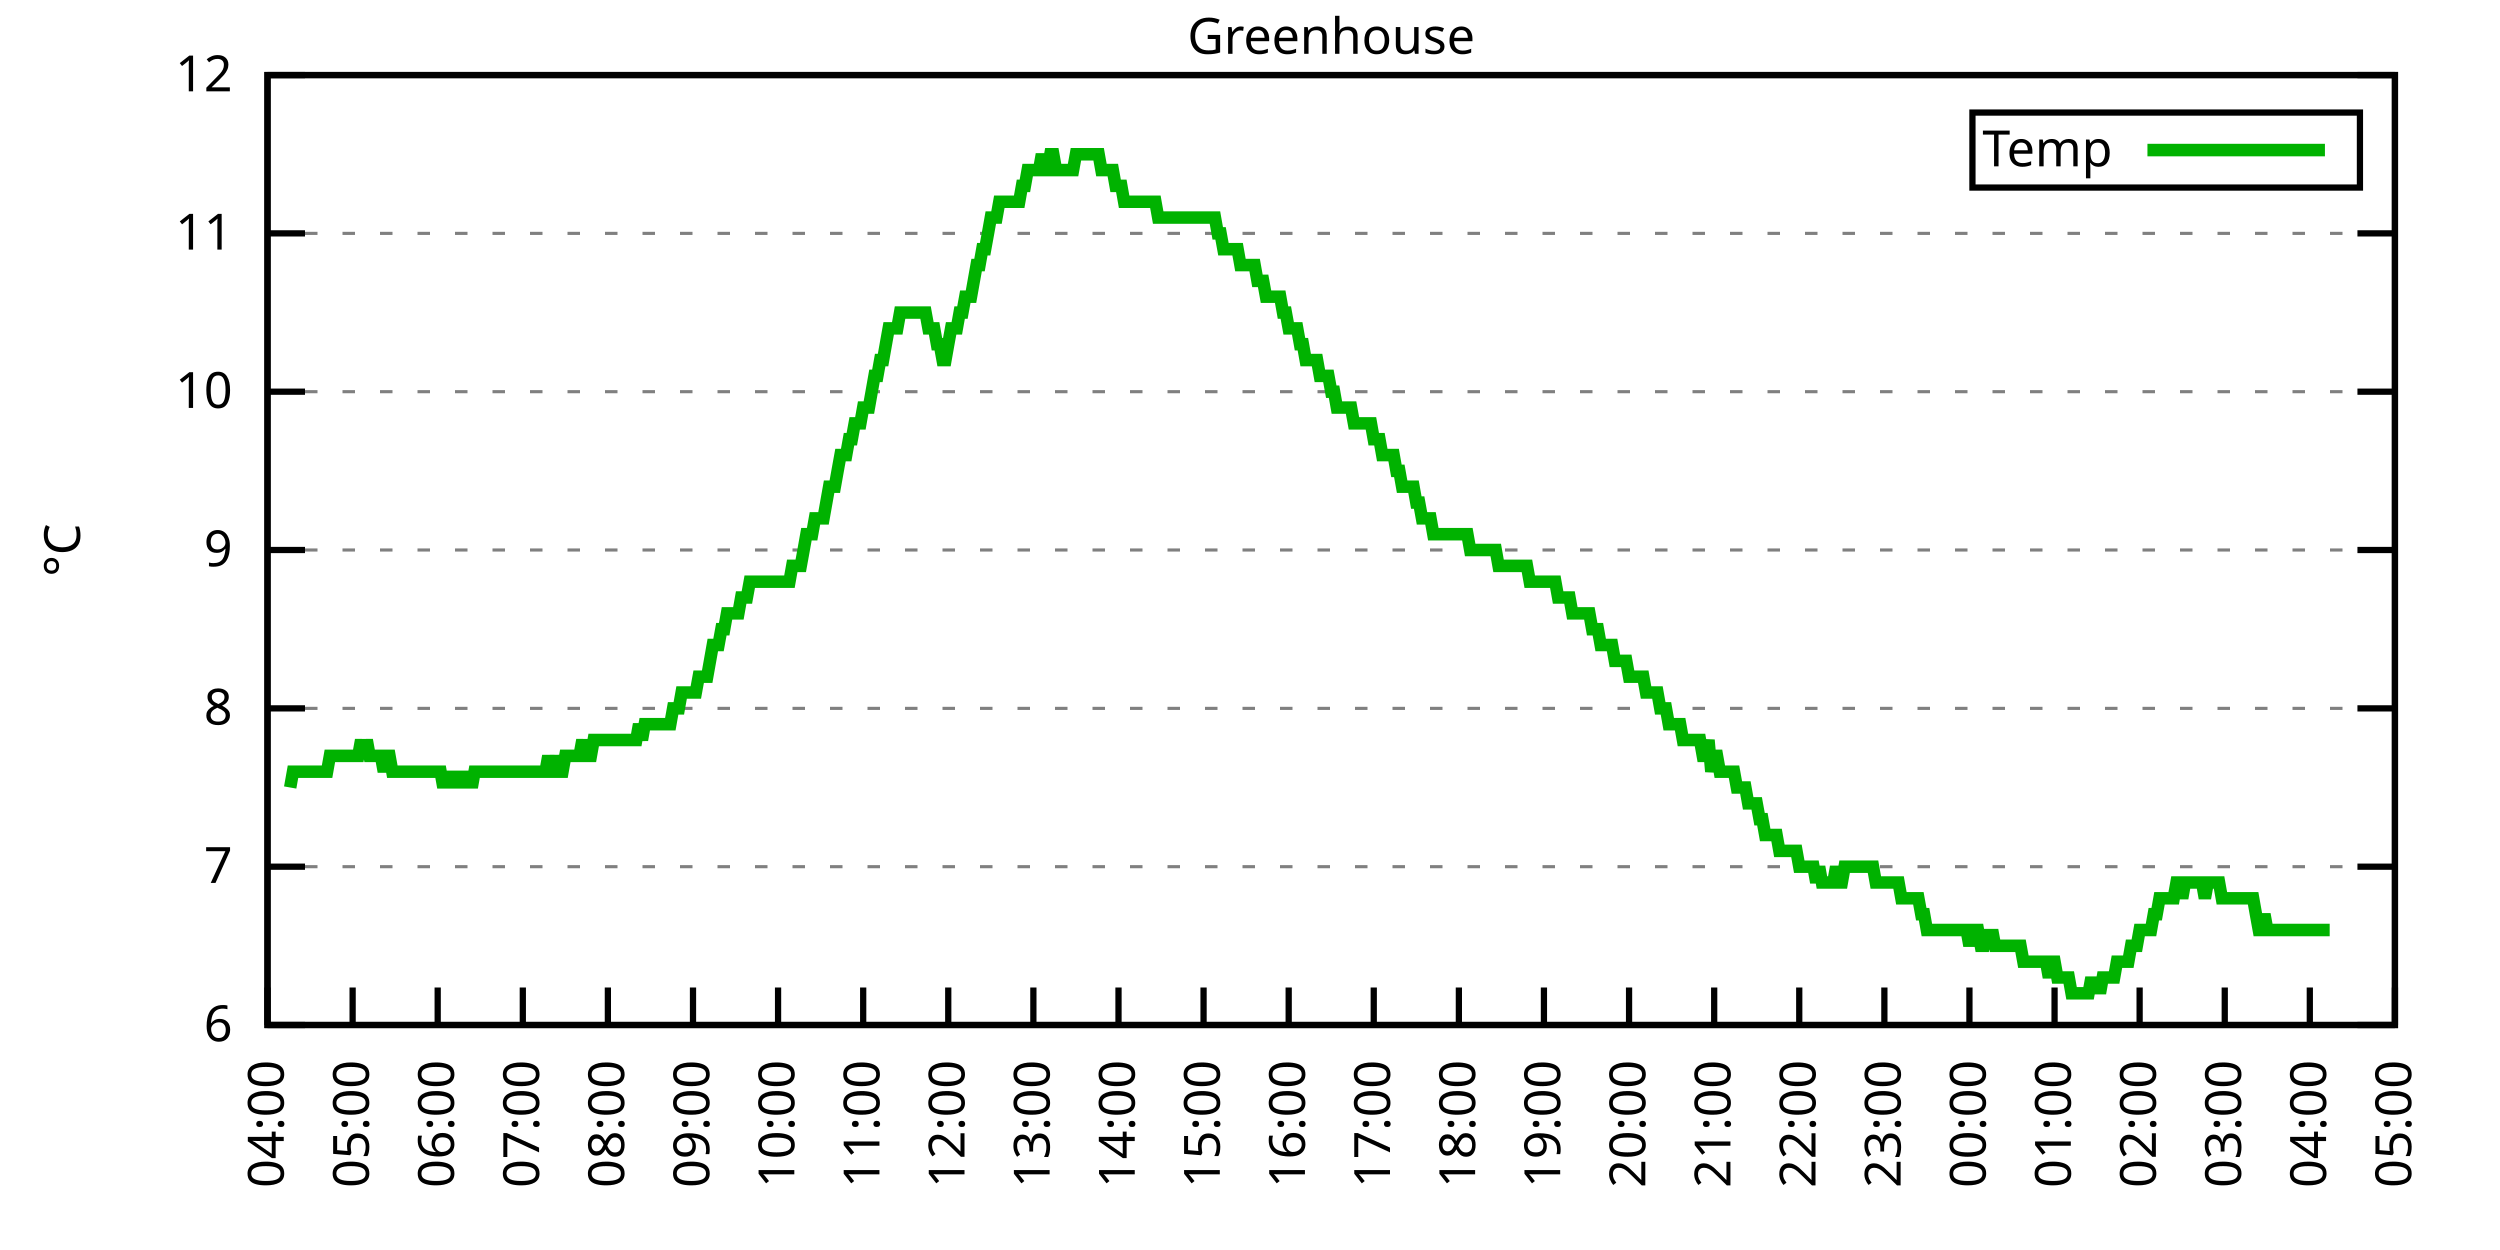
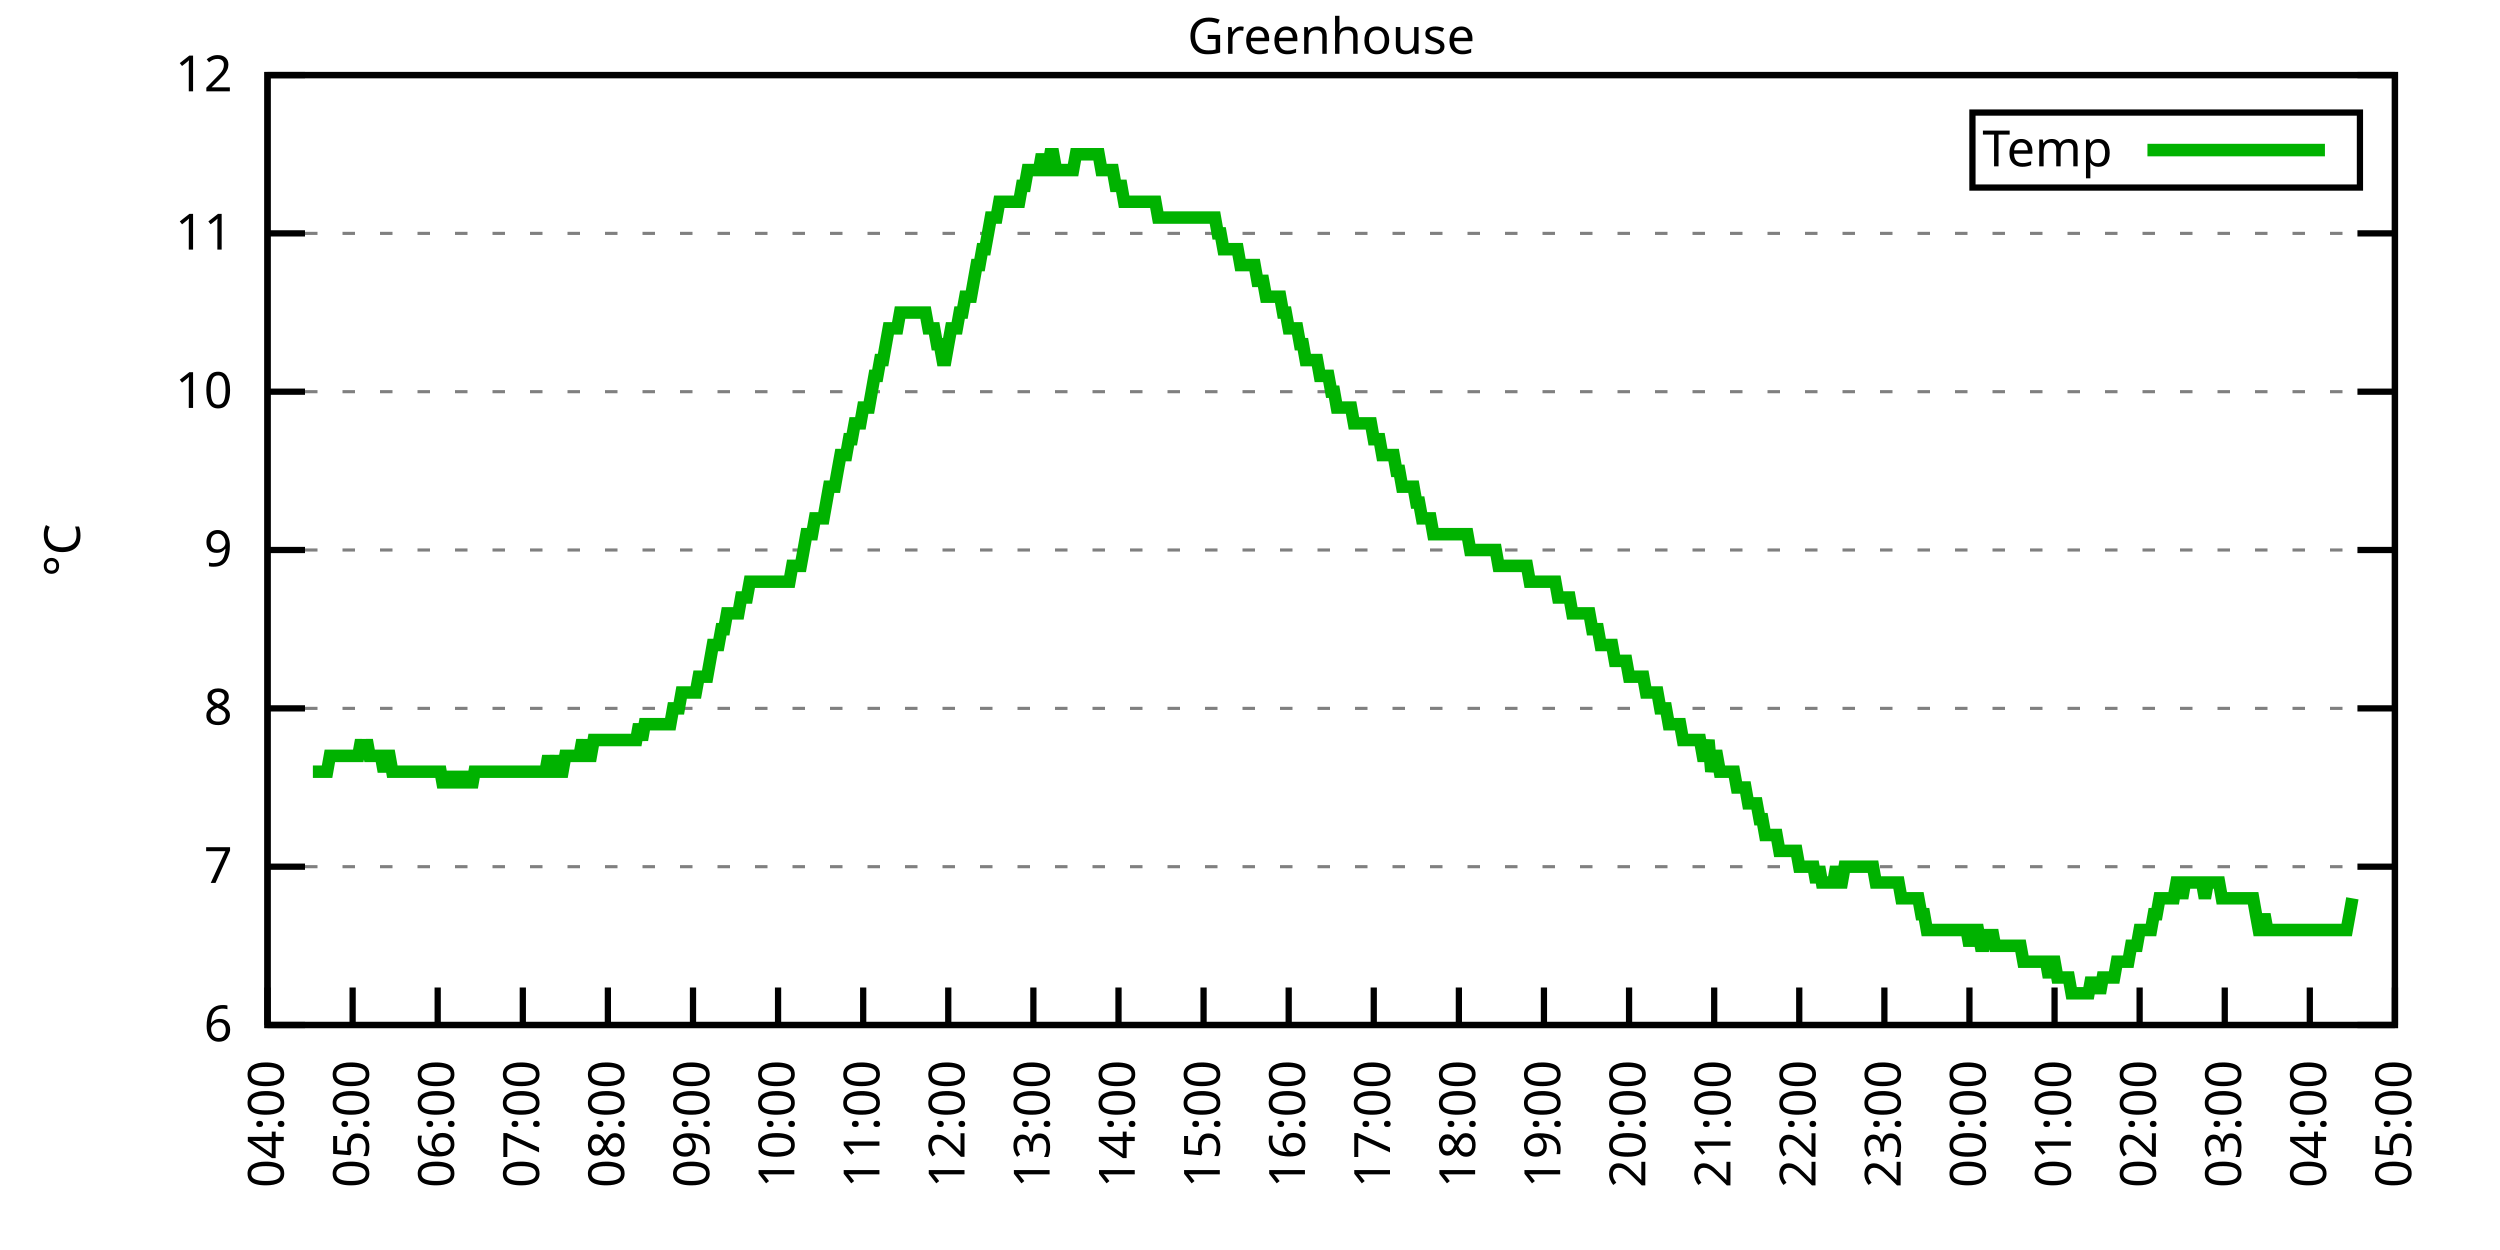
<svg xmlns="http://www.w3.org/2000/svg" xmlns:xlink="http://www.w3.org/1999/xlink" width="400" height="200" viewBox="0 0 400 200">
  <g id="gnuplot_canvas">
    <rect x="0" y="0" width="400" height="200" fill="none" />
    <defs>
      <circle id="gpDot" r="0.5" stroke-width="0.5" stroke="currentColor" />
      <path id="gpPt0" stroke-width="0.333" stroke="currentColor" d="M-1,0 h2 M0,-1 v2" />
      <path id="gpPt1" stroke-width="0.333" stroke="currentColor" d="M-1,-1 L1,1 M1,-1 L-1,1" />
      <path id="gpPt2" stroke-width="0.333" stroke="currentColor" d="M-1,0 L1,0 M0,-1 L0,1 M-1,-1 L1,1 M-1,1 L1,-1" />
      <rect id="gpPt3" stroke-width="0.333" stroke="currentColor" x="-1" y="-1" width="2" height="2" />
      <rect id="gpPt4" stroke-width="0.333" stroke="currentColor" fill="currentColor" x="-1" y="-1" width="2" height="2" />
      <circle id="gpPt5" stroke-width="0.333" stroke="currentColor" cx="0" cy="0" r="1" />
      <use xlink:href="#gpPt5" id="gpPt6" fill="currentColor" stroke="none" />
      <path id="gpPt7" stroke-width="0.333" stroke="currentColor" d="M0,-1.33 L-1.33,0.67 L1.33,0.67 z" />
      <use xlink:href="#gpPt7" id="gpPt8" fill="currentColor" stroke="none" />
      <use xlink:href="#gpPt7" id="gpPt9" stroke="currentColor" transform="rotate(180)" />
      <use xlink:href="#gpPt9" id="gpPt10" fill="currentColor" stroke="none" />
      <use xlink:href="#gpPt3" id="gpPt11" stroke="currentColor" transform="rotate(45)" />
      <use xlink:href="#gpPt11" id="gpPt12" fill="currentColor" stroke="none" />
      <path id="gpPt13" stroke-width="0.333" stroke="currentColor" d="M0,1.330 L1.265,0.411 L0.782,-1.067 L-0.782,-1.076 L-1.265,0.411 z" />
      <use xlink:href="#gpPt13" id="gpPt14" fill="currentColor" stroke="none" />
      <filter id="textbox" filterUnits="objectBoundingBox" x="0" y="0" height="1" width="1">
        <feFlood flood-color="white" flood-opacity="1" result="bgnd" />
        <feComposite in="SourceGraphic" in2="bgnd" operator="atop" />
      </filter>
      <filter id="greybox" filterUnits="objectBoundingBox" x="0" y="0" height="1" width="1">
        <feFlood flood-color="lightgrey" flood-opacity="1" result="grey" />
        <feComposite in="SourceGraphic" in2="grey" operator="atop" />
      </filter>
    </defs>
    <g fill="none" color="white" stroke="currentColor" stroke-width="1.00" stroke-linecap="butt" stroke-linejoin="miter">
</g>
    <g fill="none" color="black" stroke="currentColor" stroke-width="1.00" stroke-linecap="butt" stroke-linejoin="miter">
      <g stroke="none" shape-rendering="crispEdges">
        <polygon fill="rgb(255, 255, 255)" points="42.80,164.00 383.18,164.00 383.18,12.02 42.80,12.02 " />
      </g>
    </g>
    <g fill="none" color="black" stroke="currentColor" stroke-width="1.00" stroke-linecap="butt" stroke-linejoin="miter">
</g>
    <g fill="none" color="black" stroke="black" stroke-width="0.50" stroke-linecap="butt" stroke-linejoin="miter">
</g>
    <g fill="none" color="gray" stroke="currentColor" stroke-width="0.50" stroke-linecap="butt" stroke-linejoin="miter">
      <path stroke="gray" stroke-dasharray="2,4" class="gridline" d="M42.80,164.00 L383.19,164.00  " />
    </g>
    <g fill="none" color="gray" stroke="gray" stroke-width="1.00" stroke-linecap="butt" stroke-linejoin="miter">
</g>
    <g fill="none" color="black" stroke="currentColor" stroke-width="1.00" stroke-linecap="butt" stroke-linejoin="miter">
      <path stroke="black" d="M42.80,164.00 L48.80,164.00 M383.19,164.00 L377.19,164.00  " />
      <g transform="translate(37.20,166.60)" stroke="none" fill="black" font-family="Sans" font-size="8.00" text-anchor="end">
        <text>
          <tspan font-family="Sans"> 6</tspan>
        </text>
      </g>
    </g>
    <g fill="none" color="black" stroke="currentColor" stroke-width="1.00" stroke-linecap="butt" stroke-linejoin="miter">
</g>
    <g fill="none" color="black" stroke="black" stroke-width="0.50" stroke-linecap="butt" stroke-linejoin="miter">
</g>
    <g fill="none" color="gray" stroke="currentColor" stroke-width="0.50" stroke-linecap="butt" stroke-linejoin="miter">
      <path stroke="gray" stroke-dasharray="2,4" class="gridline" d="M42.80,138.67 L383.19,138.67  " />
    </g>
    <g fill="none" color="gray" stroke="gray" stroke-width="1.00" stroke-linecap="butt" stroke-linejoin="miter">
</g>
    <g fill="none" color="black" stroke="currentColor" stroke-width="1.00" stroke-linecap="butt" stroke-linejoin="miter">
      <path stroke="black" d="M42.80,138.67 L48.80,138.67 M383.19,138.67 L377.19,138.67  " />
      <g transform="translate(37.20,141.27)" stroke="none" fill="black" font-family="Sans" font-size="8.00" text-anchor="end">
        <text>
          <tspan font-family="Sans"> 7</tspan>
        </text>
      </g>
    </g>
    <g fill="none" color="black" stroke="currentColor" stroke-width="1.00" stroke-linecap="butt" stroke-linejoin="miter">
</g>
    <g fill="none" color="black" stroke="black" stroke-width="0.50" stroke-linecap="butt" stroke-linejoin="miter">
</g>
    <g fill="none" color="gray" stroke="currentColor" stroke-width="0.50" stroke-linecap="butt" stroke-linejoin="miter">
      <path stroke="gray" stroke-dasharray="2,4" class="gridline" d="M42.80,113.34 L383.19,113.34  " />
    </g>
    <g fill="none" color="gray" stroke="gray" stroke-width="1.00" stroke-linecap="butt" stroke-linejoin="miter">
</g>
    <g fill="none" color="black" stroke="currentColor" stroke-width="1.00" stroke-linecap="butt" stroke-linejoin="miter">
      <path stroke="black" d="M42.80,113.34 L48.80,113.34 M383.19,113.34 L377.19,113.34  " />
      <g transform="translate(37.20,115.94)" stroke="none" fill="black" font-family="Sans" font-size="8.00" text-anchor="end">
        <text>
          <tspan font-family="Sans"> 8</tspan>
        </text>
      </g>
    </g>
    <g fill="none" color="black" stroke="currentColor" stroke-width="1.00" stroke-linecap="butt" stroke-linejoin="miter">
</g>
    <g fill="none" color="black" stroke="black" stroke-width="0.50" stroke-linecap="butt" stroke-linejoin="miter">
</g>
    <g fill="none" color="gray" stroke="currentColor" stroke-width="0.50" stroke-linecap="butt" stroke-linejoin="miter">
      <path stroke="gray" stroke-dasharray="2,4" class="gridline" d="M42.80,88.00 L383.19,88.00  " />
    </g>
    <g fill="none" color="gray" stroke="gray" stroke-width="1.00" stroke-linecap="butt" stroke-linejoin="miter">
</g>
    <g fill="none" color="black" stroke="currentColor" stroke-width="1.00" stroke-linecap="butt" stroke-linejoin="miter">
      <path stroke="black" d="M42.80,88.00 L48.80,88.00 M383.19,88.00 L377.19,88.00  " />
      <g transform="translate(37.20,90.60)" stroke="none" fill="black" font-family="Sans" font-size="8.00" text-anchor="end">
        <text>
          <tspan font-family="Sans"> 9</tspan>
        </text>
      </g>
    </g>
    <g fill="none" color="black" stroke="currentColor" stroke-width="1.00" stroke-linecap="butt" stroke-linejoin="miter">
</g>
    <g fill="none" color="black" stroke="black" stroke-width="0.50" stroke-linecap="butt" stroke-linejoin="miter">
</g>
    <g fill="none" color="gray" stroke="currentColor" stroke-width="0.50" stroke-linecap="butt" stroke-linejoin="miter">
      <path stroke="gray" stroke-dasharray="2,4" class="gridline" d="M42.80,62.67 L383.19,62.67  " />
    </g>
    <g fill="none" color="gray" stroke="gray" stroke-width="1.00" stroke-linecap="butt" stroke-linejoin="miter">
</g>
    <g fill="none" color="black" stroke="currentColor" stroke-width="1.00" stroke-linecap="butt" stroke-linejoin="miter">
      <path stroke="black" d="M42.80,62.67 L48.80,62.67 M383.19,62.67 L377.19,62.67  " />
      <g transform="translate(37.20,65.27)" stroke="none" fill="black" font-family="Sans" font-size="8.00" text-anchor="end">
        <text>
          <tspan font-family="Sans"> 10</tspan>
        </text>
      </g>
    </g>
    <g fill="none" color="black" stroke="currentColor" stroke-width="1.00" stroke-linecap="butt" stroke-linejoin="miter">
</g>
    <g fill="none" color="black" stroke="black" stroke-width="0.50" stroke-linecap="butt" stroke-linejoin="miter">
</g>
    <g fill="none" color="gray" stroke="currentColor" stroke-width="0.50" stroke-linecap="butt" stroke-linejoin="miter">
      <path stroke="gray" stroke-dasharray="2,4" class="gridline" d="M42.80,37.34 L383.19,37.34  " />
    </g>
    <g fill="none" color="gray" stroke="gray" stroke-width="1.00" stroke-linecap="butt" stroke-linejoin="miter">
</g>
    <g fill="none" color="black" stroke="currentColor" stroke-width="1.00" stroke-linecap="butt" stroke-linejoin="miter">
      <path stroke="black" d="M42.80,37.34 L48.80,37.34 M383.19,37.34 L377.19,37.34  " />
      <g transform="translate(37.20,39.94)" stroke="none" fill="black" font-family="Sans" font-size="8.00" text-anchor="end">
        <text>
          <tspan font-family="Sans"> 11</tspan>
        </text>
      </g>
    </g>
    <g fill="none" color="black" stroke="currentColor" stroke-width="1.00" stroke-linecap="butt" stroke-linejoin="miter">
</g>
    <g fill="none" color="black" stroke="black" stroke-width="0.50" stroke-linecap="butt" stroke-linejoin="miter">
</g>
    <g fill="none" color="gray" stroke="currentColor" stroke-width="0.50" stroke-linecap="butt" stroke-linejoin="miter">
      <path stroke="gray" stroke-dasharray="2,4" class="gridline" d="M42.80,12.01 L383.19,12.01  " />
    </g>
    <g fill="none" color="gray" stroke="gray" stroke-width="1.00" stroke-linecap="butt" stroke-linejoin="miter">
</g>
    <g fill="none" color="black" stroke="currentColor" stroke-width="1.00" stroke-linecap="butt" stroke-linejoin="miter">
      <path stroke="black" d="M42.80,12.01 L48.80,12.01 M383.19,12.01 L377.19,12.01  " />
      <g transform="translate(37.20,14.61)" stroke="none" fill="black" font-family="Sans" font-size="8.00" text-anchor="end">
        <text>
          <tspan font-family="Sans"> 12</tspan>
        </text>
      </g>
    </g>
    <g fill="none" color="black" stroke="currentColor" stroke-width="1.00" stroke-linecap="butt" stroke-linejoin="miter">
      <path stroke="black" d="M42.80,164.00 L42.80,158.00  " />
      <g transform="translate(45.40,169.60) rotate(270.00)" stroke="none" fill="black" font-family="Sans" font-size="8.00" text-anchor="end">
        <text>
          <tspan font-family="Sans">04:00</tspan>
        </text>
      </g>
    </g>
    <g fill="none" color="black" stroke="currentColor" stroke-width="1.00" stroke-linecap="butt" stroke-linejoin="miter">
      <path stroke="black" d="M56.42,164.00 L56.42,158.00  " />
      <g transform="translate(59.02,169.60) rotate(270.00)" stroke="none" fill="black" font-family="Sans" font-size="8.00" text-anchor="end">
        <text>
          <tspan font-family="Sans">05:00</tspan>
        </text>
      </g>
    </g>
    <g fill="none" color="black" stroke="currentColor" stroke-width="1.00" stroke-linecap="butt" stroke-linejoin="miter">
      <path stroke="black" d="M70.03,164.00 L70.03,158.00  " />
      <g transform="translate(72.63,169.60) rotate(270.00)" stroke="none" fill="black" font-family="Sans" font-size="8.00" text-anchor="end">
        <text>
          <tspan font-family="Sans">06:00</tspan>
        </text>
      </g>
    </g>
    <g fill="none" color="black" stroke="currentColor" stroke-width="1.00" stroke-linecap="butt" stroke-linejoin="miter">
      <path stroke="black" d="M83.65,164.00 L83.65,158.00  " />
      <g transform="translate(86.25,169.60) rotate(270.00)" stroke="none" fill="black" font-family="Sans" font-size="8.00" text-anchor="end">
        <text>
          <tspan font-family="Sans">07:00</tspan>
        </text>
      </g>
    </g>
    <g fill="none" color="black" stroke="currentColor" stroke-width="1.00" stroke-linecap="butt" stroke-linejoin="miter">
      <path stroke="black" d="M97.26,164.00 L97.26,158.00  " />
      <g transform="translate(99.86,169.60) rotate(270.00)" stroke="none" fill="black" font-family="Sans" font-size="8.00" text-anchor="end">
        <text>
          <tspan font-family="Sans">08:00</tspan>
        </text>
      </g>
    </g>
    <g fill="none" color="black" stroke="currentColor" stroke-width="1.00" stroke-linecap="butt" stroke-linejoin="miter">
      <path stroke="black" d="M110.88,164.00 L110.88,158.00  " />
      <g transform="translate(113.48,169.60) rotate(270.00)" stroke="none" fill="black" font-family="Sans" font-size="8.00" text-anchor="end">
        <text>
          <tspan font-family="Sans">09:00</tspan>
        </text>
      </g>
    </g>
    <g fill="none" color="black" stroke="currentColor" stroke-width="1.00" stroke-linecap="butt" stroke-linejoin="miter">
      <path stroke="black" d="M124.49,164.00 L124.49,158.00  " />
      <g transform="translate(127.09,169.60) rotate(270.00)" stroke="none" fill="black" font-family="Sans" font-size="8.00" text-anchor="end">
        <text>
          <tspan font-family="Sans">10:00</tspan>
        </text>
      </g>
    </g>
    <g fill="none" color="black" stroke="currentColor" stroke-width="1.00" stroke-linecap="butt" stroke-linejoin="miter">
      <path stroke="black" d="M138.11,164.00 L138.11,158.00  " />
      <g transform="translate(140.71,169.60) rotate(270.00)" stroke="none" fill="black" font-family="Sans" font-size="8.00" text-anchor="end">
        <text>
          <tspan font-family="Sans">11:00</tspan>
        </text>
      </g>
    </g>
    <g fill="none" color="black" stroke="currentColor" stroke-width="1.00" stroke-linecap="butt" stroke-linejoin="miter">
      <path stroke="black" d="M151.72,164.00 L151.72,158.00  " />
      <g transform="translate(154.32,169.60) rotate(270.00)" stroke="none" fill="black" font-family="Sans" font-size="8.00" text-anchor="end">
        <text>
          <tspan font-family="Sans">12:00</tspan>
        </text>
      </g>
    </g>
    <g fill="none" color="black" stroke="currentColor" stroke-width="1.00" stroke-linecap="butt" stroke-linejoin="miter">
      <path stroke="black" d="M165.34,164.00 L165.34,158.00  " />
      <g transform="translate(167.94,169.60) rotate(270.00)" stroke="none" fill="black" font-family="Sans" font-size="8.00" text-anchor="end">
        <text>
          <tspan font-family="Sans">13:00</tspan>
        </text>
      </g>
    </g>
    <g fill="none" color="black" stroke="currentColor" stroke-width="1.00" stroke-linecap="butt" stroke-linejoin="miter">
      <path stroke="black" d="M178.96,164.00 L178.96,158.00  " />
      <g transform="translate(181.56,169.60) rotate(270.00)" stroke="none" fill="black" font-family="Sans" font-size="8.00" text-anchor="end">
        <text>
          <tspan font-family="Sans">14:00</tspan>
        </text>
      </g>
    </g>
    <g fill="none" color="black" stroke="currentColor" stroke-width="1.00" stroke-linecap="butt" stroke-linejoin="miter">
      <path stroke="black" d="M192.57,164.00 L192.57,158.00  " />
      <g transform="translate(195.17,169.60) rotate(270.00)" stroke="none" fill="black" font-family="Sans" font-size="8.00" text-anchor="end">
        <text>
          <tspan font-family="Sans">15:00</tspan>
        </text>
      </g>
    </g>
    <g fill="none" color="black" stroke="currentColor" stroke-width="1.00" stroke-linecap="butt" stroke-linejoin="miter">
      <path stroke="black" d="M206.19,164.00 L206.19,158.00  " />
      <g transform="translate(208.79,169.60) rotate(270.00)" stroke="none" fill="black" font-family="Sans" font-size="8.00" text-anchor="end">
        <text>
          <tspan font-family="Sans">16:00</tspan>
        </text>
      </g>
    </g>
    <g fill="none" color="black" stroke="currentColor" stroke-width="1.00" stroke-linecap="butt" stroke-linejoin="miter">
      <path stroke="black" d="M219.80,164.00 L219.80,158.00  " />
      <g transform="translate(222.40,169.60) rotate(270.00)" stroke="none" fill="black" font-family="Sans" font-size="8.00" text-anchor="end">
        <text>
          <tspan font-family="Sans">17:00</tspan>
        </text>
      </g>
    </g>
    <g fill="none" color="black" stroke="currentColor" stroke-width="1.00" stroke-linecap="butt" stroke-linejoin="miter">
      <path stroke="black" d="M233.42,164.00 L233.42,158.00  " />
      <g transform="translate(236.02,169.60) rotate(270.00)" stroke="none" fill="black" font-family="Sans" font-size="8.00" text-anchor="end">
        <text>
          <tspan font-family="Sans">18:00</tspan>
        </text>
      </g>
    </g>
    <g fill="none" color="black" stroke="currentColor" stroke-width="1.00" stroke-linecap="butt" stroke-linejoin="miter">
      <path stroke="black" d="M247.03,164.00 L247.03,158.00  " />
      <g transform="translate(249.63,169.60) rotate(270.00)" stroke="none" fill="black" font-family="Sans" font-size="8.00" text-anchor="end">
        <text>
          <tspan font-family="Sans">19:00</tspan>
        </text>
      </g>
    </g>
    <g fill="none" color="black" stroke="currentColor" stroke-width="1.00" stroke-linecap="butt" stroke-linejoin="miter">
      <path stroke="black" d="M260.65,164.00 L260.65,158.00  " />
      <g transform="translate(263.25,169.60) rotate(270.00)" stroke="none" fill="black" font-family="Sans" font-size="8.00" text-anchor="end">
        <text>
          <tspan font-family="Sans">20:00</tspan>
        </text>
      </g>
    </g>
    <g fill="none" color="black" stroke="currentColor" stroke-width="1.00" stroke-linecap="butt" stroke-linejoin="miter">
      <path stroke="black" d="M274.27,164.00 L274.27,158.00  " />
      <g transform="translate(276.87,169.60) rotate(270.00)" stroke="none" fill="black" font-family="Sans" font-size="8.00" text-anchor="end">
        <text>
          <tspan font-family="Sans">21:00</tspan>
        </text>
      </g>
    </g>
    <g fill="none" color="black" stroke="currentColor" stroke-width="1.00" stroke-linecap="butt" stroke-linejoin="miter">
      <path stroke="black" d="M287.88,164.00 L287.88,158.00  " />
      <g transform="translate(290.48,169.60) rotate(270.00)" stroke="none" fill="black" font-family="Sans" font-size="8.00" text-anchor="end">
        <text>
          <tspan font-family="Sans">22:00</tspan>
        </text>
      </g>
    </g>
    <g fill="none" color="black" stroke="currentColor" stroke-width="1.00" stroke-linecap="butt" stroke-linejoin="miter">
      <path stroke="black" d="M301.50,164.00 L301.50,158.00  " />
      <g transform="translate(304.10,169.60) rotate(270.00)" stroke="none" fill="black" font-family="Sans" font-size="8.00" text-anchor="end">
        <text>
          <tspan font-family="Sans">23:00</tspan>
        </text>
      </g>
    </g>
    <g fill="none" color="black" stroke="currentColor" stroke-width="1.00" stroke-linecap="butt" stroke-linejoin="miter">
      <path stroke="black" d="M315.11,164.00 L315.11,158.00  " />
      <g transform="translate(317.71,169.60) rotate(270.00)" stroke="none" fill="black" font-family="Sans" font-size="8.00" text-anchor="end">
        <text>
          <tspan font-family="Sans">00:00</tspan>
        </text>
      </g>
    </g>
    <g fill="none" color="black" stroke="currentColor" stroke-width="1.00" stroke-linecap="butt" stroke-linejoin="miter">
      <path stroke="black" d="M328.73,164.00 L328.73,158.00  " />
      <g transform="translate(331.33,169.60) rotate(270.00)" stroke="none" fill="black" font-family="Sans" font-size="8.00" text-anchor="end">
        <text>
          <tspan font-family="Sans">01:00</tspan>
        </text>
      </g>
    </g>
    <g fill="none" color="black" stroke="currentColor" stroke-width="1.00" stroke-linecap="butt" stroke-linejoin="miter">
      <path stroke="black" d="M342.34,164.00 L342.34,158.00  " />
      <g transform="translate(344.94,169.60) rotate(270.00)" stroke="none" fill="black" font-family="Sans" font-size="8.00" text-anchor="end">
        <text>
          <tspan font-family="Sans">02:00</tspan>
        </text>
      </g>
    </g>
    <g fill="none" color="black" stroke="currentColor" stroke-width="1.00" stroke-linecap="butt" stroke-linejoin="miter">
      <path stroke="black" d="M355.96,164.00 L355.96,158.00  " />
      <g transform="translate(358.56,169.60) rotate(270.00)" stroke="none" fill="black" font-family="Sans" font-size="8.00" text-anchor="end">
        <text>
          <tspan font-family="Sans">03:00</tspan>
        </text>
      </g>
    </g>
    <g fill="none" color="black" stroke="currentColor" stroke-width="1.00" stroke-linecap="butt" stroke-linejoin="miter">
      <path stroke="black" d="M369.57,164.00 L369.57,158.00  " />
      <g transform="translate(372.17,169.60) rotate(270.00)" stroke="none" fill="black" font-family="Sans" font-size="8.00" text-anchor="end">
        <text>
          <tspan font-family="Sans">04:00</tspan>
        </text>
      </g>
    </g>
    <g fill="none" color="black" stroke="currentColor" stroke-width="1.00" stroke-linecap="butt" stroke-linejoin="miter">
      <path stroke="black" d="M383.19,164.00 L383.19,158.00  " />
      <g transform="translate(385.79,169.60) rotate(270.00)" stroke="none" fill="black" font-family="Sans" font-size="8.00" text-anchor="end">
        <text>
          <tspan font-family="Sans">05:00</tspan>
        </text>
      </g>
    </g>
    <g fill="none" color="black" stroke="currentColor" stroke-width="1.00" stroke-linecap="butt" stroke-linejoin="miter">
</g>
    <g fill="none" color="black" stroke="currentColor" stroke-width="1.00" stroke-linecap="butt" stroke-linejoin="miter">
      <path stroke="black" d="M42.80,12.01 L42.80,164.00 L383.19,164.00 L383.19,12.01 L42.80,12.01 Z  " />
    </g>
    <g fill="none" color="black" stroke="currentColor" stroke-width="1.00" stroke-linecap="butt" stroke-linejoin="miter">
</g>
    <g fill="none" color="black" stroke="currentColor" stroke-width="1.00" stroke-linecap="butt" stroke-linejoin="miter">
      <path stroke="black" d="M315.59,30.01 L315.59,18.01 L377.59,18.01 L377.59,30.01 L315.59,30.01 Z  " />
    </g>
    <g id="Greenhouse_plot_1">
      <g fill="none" color="white" stroke="black" stroke-width="2.00" stroke-linecap="butt" stroke-linejoin="miter">
</g>
      <g fill="none" color="black" stroke="currentColor" stroke-width="2.00" stroke-linecap="butt" stroke-linejoin="miter">
        <g transform="translate(337.99,26.61)" stroke="none" fill="black" font-family="Sans" font-size="8.00" text-anchor="end">
          <text>
            <tspan font-family="Sans">Temp</tspan>
          </text>
        </g>
      </g>
      <g fill="none" color="black" stroke="currentColor" stroke-width="2.00" stroke-linecap="butt" stroke-linejoin="miter">
-         <path stroke="rgb(  0, 178,   0)" d="M343.59,24.01 L371.99,24.01 M46.43,126.00 L46.88,123.47 L47.34,123.47 L47.79,123.47 L48.25,123.47 L48.70,123.47   L49.15,123.47 L49.61,123.47 L50.06,123.47 L50.52,123.47 L50.97,123.47 L51.42,123.47 L51.88,123.47 L52.33,123.47   L52.78,120.94 L53.24,120.94 L53.69,120.94 L54.15,120.94 L54.60,120.94 L55.05,120.94 L55.51,120.94 L55.96,120.94   L56.42,120.94 L56.87,120.94 L57.32,120.94 L57.78,118.40 L58.23,120.94 L58.68,118.40 L59.14,120.94 L59.59,120.94   L60.05,120.94 L60.50,120.94 L60.95,120.94 L61.41,123.47 L61.86,120.94 L62.32,120.94 L62.77,123.47 L63.22,123.47   L63.68,123.47 L64.13,123.47 L64.58,123.47 L65.04,123.47 L65.49,123.47 L65.95,123.47 L66.40,123.47 L66.85,123.47   L67.31,123.47 L67.76,123.47 L68.22,123.47 L68.67,123.47 L69.12,123.47 L69.58,123.47 L70.03,123.47 L70.49,123.47   L70.94,126.00 L71.39,123.47 L71.85,126.00 L72.30,123.47 L72.75,126.00 L73.21,123.47 L73.66,126.00 L74.12,123.47   L74.57,126.00 L75.02,123.47 L75.48,126.00 L75.93,123.47 L76.39,123.47 L76.84,123.47 L77.29,123.47 L77.75,123.47   L78.20,123.47 L78.65,123.47 L79.11,123.47 L79.56,123.47 L80.02,123.47 L80.47,123.47 L80.92,123.47 L81.38,123.47   L81.83,123.47 L82.29,123.47 L82.74,123.47 L83.19,123.47 L83.65,123.47 L84.10,123.47 L84.55,123.47 L85.01,123.47   L85.46,123.47 L85.92,123.47 L86.37,123.47 L86.82,123.47 L87.28,123.47 L87.73,120.94 L88.19,123.47 L88.64,123.47   L89.09,120.94 L89.55,123.47 L90.00,123.47 L90.45,120.94 L90.91,120.94 L91.36,120.94 L91.82,120.94 L92.27,120.94   L92.72,120.94 L93.18,118.40 L93.63,120.94 L94.09,120.94 L94.54,120.94 L94.99,118.40 L95.45,118.40 L95.90,118.40   L96.35,118.40 L96.81,118.40 L97.26,118.40 L97.72,118.40 L98.17,118.40 L98.62,118.40 L99.08,118.40 L99.53,118.40   L99.99,118.40 L100.44,118.40 L100.89,118.40 L101.35,118.40 L101.80,118.40 L102.25,115.87 L102.71,118.40 L103.16,115.87   L103.62,115.87 L104.07,115.87 L104.52,115.87 L104.98,115.87 L105.43,115.87 L105.89,115.87 L106.34,115.87 L106.79,115.87   L107.25,115.87 L107.70,113.34 L108.15,113.34 L108.61,113.34 L109.06,110.80 L109.52,110.80 L109.97,110.80 L110.42,110.80   L110.88,110.80 L111.33,110.80 L111.79,108.27 L112.24,108.27 L112.69,108.27 L113.15,108.27 L113.60,105.74 L114.05,103.20   L114.51,103.20 L114.96,103.20 L115.42,100.67 L115.87,100.67 L116.32,98.14 L116.78,98.14 L117.23,98.14 L117.69,98.14   L118.14,98.14 L118.59,95.60 L119.05,95.60 L119.50,95.60 L119.96,93.07 L120.41,93.07 L120.86,93.07 L121.32,93.07   L121.77,93.07 L122.22,93.07 L122.68,93.07 L123.13,93.07 L123.59,93.07 L124.04,93.07 L124.49,93.07 L124.95,93.07   L125.40,93.07 L125.86,93.07 L126.31,93.07 L126.76,90.54 L127.22,90.54 L127.67,90.54 L128.12,90.54 L128.58,88.00   L129.03,85.47 L129.49,85.47 L129.94,85.47 L130.39,82.94 L130.85,82.94 L131.30,82.94 L131.76,82.94 L132.21,80.41   L132.66,77.87 L133.12,77.87 L133.57,77.87 L134.02,75.34 L134.48,72.81 L134.93,72.81 L135.39,72.81 L135.84,70.27   L136.29,70.27 L136.75,67.74 L137.20,67.74 L137.66,67.74 L138.11,65.21 L138.56,65.21 L139.02,65.21 L139.47,62.67   L139.92,60.14 L140.38,60.14 L140.83,57.61 L141.29,57.61 L141.74,55.07 L142.19,52.54 L142.65,52.54 L143.10,52.54   L143.56,52.54 L144.01,50.01 L144.46,50.01 L144.92,50.01 L145.37,50.01 L145.82,50.01 L146.28,50.01 L146.73,50.01   L147.19,50.01 L147.64,50.01 L148.09,50.01 L148.55,52.54 L149.00,52.54 L149.46,52.54 L149.91,55.07 L150.36,55.07   L150.82,57.61 L151.27,57.61 L151.72,55.07 L152.18,52.54 L152.63,52.54 L153.09,52.54 L153.54,50.01 L153.99,50.01   L154.45,47.47 L154.90,47.47 L155.36,47.47 L155.81,44.94 L156.26,42.41 L156.72,42.41 L157.17,39.87 L157.62,39.87   L158.08,37.34 L158.53,34.81 L158.99,34.81 L159.44,34.81 L159.89,32.28 L160.35,32.28 L160.80,32.28 L161.26,32.28   L161.71,32.28 L162.16,32.28 L162.62,32.28 L163.07,32.28 L163.52,29.74 L163.98,29.74 L164.43,27.21 L164.89,27.21   L165.34,27.21 L165.79,27.21 L166.25,27.21 L166.70,24.68 L167.16,27.21 L167.61,27.21 L168.06,24.68 L168.52,24.68   L168.97,27.21 L169.43,27.21 L169.88,27.21 L170.33,27.21 L170.79,27.21 L171.24,27.21 L171.69,27.21 L172.15,24.68   L172.60,24.68 L173.06,24.68 L173.51,24.68 L173.96,24.68 L174.42,24.68 L174.87,24.68 L175.33,24.68 L175.78,24.68   L176.23,27.21 L176.69,27.21 L177.14,27.21 L177.59,27.21 L178.05,27.21 L178.50,29.74 L178.96,29.74 L179.41,29.74   L179.86,32.28 L180.32,32.28 L180.77,32.28 L181.23,32.28 L181.68,32.28 L182.13,32.28 L182.59,32.28 L183.04,32.28   L183.49,32.28 L183.95,32.28 L184.40,32.28 L184.86,32.28 L185.31,34.81 L185.76,34.81 L186.22,34.81 L186.67,34.81   L187.13,34.81 L187.58,34.81 L188.03,34.81 L188.49,34.81 L188.94,34.81 L189.39,34.81 L189.85,34.81 L190.30,34.81   L190.76,34.81 L191.21,34.81 L191.66,34.81 L192.12,34.81 L192.57,34.81 L193.03,34.81 L193.48,34.81 L193.93,34.81   L194.39,34.81 L194.84,37.34 L195.29,37.34 L195.75,39.87 L196.20,39.87 L196.66,39.87 L197.11,39.87 L197.56,39.87   L198.02,39.87 L198.47,42.41 L198.93,42.41 L199.38,42.41 L199.83,42.41 L200.29,42.41 L200.74,42.41 L201.19,44.94   L201.65,44.94 L202.10,44.94 L202.56,47.47 L203.01,47.47 L203.46,47.47 L203.92,47.47 L204.37,47.47 L204.83,47.47   L205.28,50.01 L205.73,50.01 L206.19,52.54 L206.64,52.54 L207.09,52.54 L207.55,52.54 L208.00,55.07 L208.46,55.07   L208.91,57.61 L209.36,57.61 L209.82,57.61 L210.27,57.61 L210.73,57.61 L211.18,60.14 L211.63,60.14 L212.09,60.14   L212.54,60.14 L213.00,62.67 L213.45,62.67 L213.90,65.21 L214.36,65.21 L214.81,65.21 L215.26,65.21 L215.72,65.21   L216.17,65.21 L216.63,67.74 L217.08,67.74 L217.53,67.74 L217.99,67.74 L218.44,67.74 L218.90,67.74 L219.35,67.74   L219.80,70.27 L220.26,70.27 L220.71,70.27 L221.16,72.81 L221.62,72.81 L222.07,72.81 L222.53,72.81 L222.98,72.81   L223.43,75.34 L223.89,75.34 L224.34,77.87 L224.80,77.87 L225.25,77.87 L225.70,77.87 L226.16,77.87 L226.61,80.41   L227.06,80.41 L227.52,82.94 L227.97,82.94 L228.43,82.94 L228.88,82.94 L229.33,85.47 L229.79,85.47 L230.24,85.47   L230.70,85.47 L231.15,85.47 L231.60,85.47 L232.06,85.47 L232.51,85.47 L232.96,85.47 L233.42,85.47 L233.87,85.47   L234.33,85.47 L234.78,85.47 L235.23,88.00 L235.69,88.00 L236.14,88.00 L236.60,88.00 L237.05,88.00 L237.50,88.00   L237.96,88.00 L238.41,88.00 L238.86,88.00 L239.32,88.00 L239.77,90.54 L240.23,90.54 L240.68,90.54 L241.13,90.54   L241.59,90.54 L242.04,90.54 L242.50,90.54 L242.95,90.54 L243.40,90.54 L243.86,90.54 L244.31,90.54 L244.76,93.07   L245.22,93.07 L245.67,93.07 L246.13,93.07 L246.58,93.07 L247.03,93.07 L247.49,93.07 L247.94,93.07 L248.40,93.07   L248.85,93.07 L249.30,95.60 L249.76,95.60 L250.21,95.60 L250.66,95.60 L251.12,95.60 L251.57,98.14 L252.03,98.14   L252.48,98.14 L252.93,98.14 L253.39,98.14 L253.84,98.14 L254.30,98.14 L254.75,100.67 L255.20,100.67 L255.66,100.67   L256.11,103.20 L256.56,103.20 L257.02,103.20 L257.47,103.20 L257.93,103.20 L258.38,105.74 L258.83,105.74 L259.29,105.74   L259.74,105.74 L260.20,105.74 L260.65,108.27 L261.10,108.27 L261.56,108.27 L262.01,108.27 L262.47,108.27 L262.92,108.27   L263.37,110.80 L263.83,110.80 L264.28,110.80 L264.73,110.80 L265.19,110.80 L265.64,113.34 L266.10,113.34 L266.55,113.34   L267.00,115.87 L267.46,115.87 L267.91,115.87 L268.37,115.87 L268.82,115.87 L269.27,118.40 L269.73,118.40 L270.18,118.40   L270.63,118.40 L271.09,118.40 L271.54,118.40 L272.00,118.40 L272.45,120.94 L272.90,120.94 L273.36,118.40 L273.81,123.47   L274.27,120.94 L274.72,120.94 L275.17,123.47 L275.63,123.47 L276.08,123.47 L276.53,123.47 L276.99,123.47 L277.44,123.47   L277.90,126.00 L278.35,126.00 L278.80,126.00 L279.26,126.00 L279.71,128.54 L280.17,128.54 L280.62,128.54 L281.07,128.54   L281.53,131.07 L281.98,131.07 L282.43,133.60 L282.89,133.60 L283.34,133.60 L283.80,133.60 L284.25,133.60 L284.70,136.14   L285.16,136.14 L285.61,136.14 L286.07,136.14 L286.52,136.14 L286.97,136.14 L287.43,136.14 L287.88,138.67 L288.33,138.67   L288.79,138.67 L289.24,138.67 L289.70,138.67 L290.15,138.67 L290.60,141.20 L291.06,138.67 L291.51,141.20 L291.97,141.20   L292.42,141.20 L292.87,141.20 L293.33,141.20 L293.78,138.67 L294.23,141.20 L294.69,141.20 L295.14,138.67 L295.60,138.67   L296.05,138.67 L296.50,138.67 L296.96,138.67 L297.41,138.67 L297.87,138.67 L298.32,138.67 L298.77,138.67 L299.23,138.67   L299.68,138.67 L300.13,141.20 L300.59,141.20 L301.04,141.20 L301.50,141.20 L301.95,141.20 L302.40,141.20 L302.86,141.20   L303.31,141.20 L303.77,141.20 L304.22,143.73 L304.67,143.73 L305.13,143.73 L305.58,143.73 L306.03,143.73 L306.49,143.73   L306.94,143.73 L307.40,146.27 L307.85,146.27 L308.30,148.80 L308.76,148.80 L309.21,148.80 L309.67,148.80 L310.12,148.80   L310.57,148.80 L311.03,148.80 L311.48,148.80 L311.94,148.80 L312.39,148.80 L312.84,148.80 L313.30,148.80 L313.75,148.80   L314.20,148.80 L314.66,148.80 L315.11,151.33 L315.57,148.80 L316.02,148.80 L316.47,148.80 L316.93,151.33 L317.38,151.33   L317.84,148.80 L318.29,151.33 L318.74,148.80 L319.20,151.33 L319.65,151.33 L320.10,151.33 L320.56,151.33 L321.01,151.33   L321.47,151.33 L321.92,151.33 L322.37,151.33 L322.83,151.33 L323.28,151.33 L323.74,153.87 L324.19,153.87 L324.64,153.87   L325.10,153.87 L325.55,153.87 L326.00,153.87 L326.46,153.87 L326.91,153.87 L327.37,153.87 L327.82,156.40 L328.27,153.87   L328.73,153.87 L329.18,156.40 L329.64,156.40 L330.09,156.40 L330.54,156.40 L331.00,156.40 L331.45,158.93 L331.90,158.93   L332.36,158.93 L332.81,158.93 L333.27,158.93 L333.72,158.93 L334.17,158.93 L334.63,156.40 L335.08,158.93 L335.54,156.40   L335.99,158.93 L336.44,156.40 L336.90,156.40 L337.35,156.40 L337.80,156.40 L338.26,156.40 L338.71,153.87 L339.17,153.87   L339.62,153.87 L340.07,153.87 L340.53,153.87 L340.98,151.33 L341.44,151.33 L341.89,151.33 L342.34,148.80 L342.80,148.80   L343.25,148.80 L343.70,148.80 L344.16,148.80 L344.61,146.27 L345.07,146.27 L345.52,143.73 L345.97,143.73 L346.43,143.73   L346.88,143.73 L347.34,143.73 L347.79,143.73 L348.24,141.20 L348.70,141.20 L349.15,143.73 L349.60,141.20 L350.06,141.20   L350.51,141.20 L350.97,141.20 L351.42,141.20 L351.87,141.20 L352.33,141.20 L352.78,143.73 L353.24,141.20 L353.69,141.20   L354.14,141.20 L354.60,141.20 L355.05,141.20 L355.50,143.73 L355.96,143.73 L356.41,143.73 L356.87,143.73 L357.32,143.73   L357.77,143.73 L358.23,143.73 L358.68,143.73 L359.14,143.73 L359.59,143.73 L360.04,143.73 L360.50,143.73 L360.95,146.27   L361.41,148.80 L361.86,148.80 L362.31,146.27 L362.77,148.80 L363.22,148.80 L363.67,148.80 L364.13,148.80 L364.58,148.80   L365.04,148.80 L365.49,148.80 L365.94,148.80 L366.40,148.80 L366.85,148.80 L367.31,148.80 L367.76,148.80 L368.21,148.80   L368.67,148.80 L369.12,148.80 L369.57,148.80 L370.03,148.80 L370.48,148.80 L370.94,148.80 L371.39,148.80 L371.84,148.80   L372.30,148.80 L372.75,148.80  " />
+         <path stroke="rgb(  0, 178,   0)" d="M343.59,24.01 L371.99,24.01 M50.06,123.47 L50.52,123.47 L50.97,123.47 L51.42,123.47 L51.88,123.47 L52.33,123.47   L52.78,120.94 L53.24,120.94 L53.69,120.94 L54.15,120.94 L54.60,120.94 L55.05,120.94 L55.51,120.94 L55.96,120.94   L56.42,120.94 L56.87,120.94 L57.32,120.94 L57.78,118.40 L58.23,120.94 L58.68,118.40 L59.14,120.94 L59.59,120.94   L60.05,120.94 L60.50,120.94 L60.95,120.94 L61.41,123.47 L61.86,120.94 L62.32,120.94 L62.77,123.47 L63.22,123.47   L63.68,123.47 L64.13,123.47 L64.58,123.47 L65.04,123.47 L65.49,123.47 L65.95,123.47 L66.40,123.47 L66.85,123.47   L67.31,123.47 L67.76,123.47 L68.22,123.47 L68.67,123.47 L69.12,123.47 L69.58,123.47 L70.03,123.47 L70.49,123.47   L70.94,126.00 L71.39,123.47 L71.85,126.00 L72.30,123.47 L72.75,126.00 L73.21,123.47 L73.66,126.00 L74.12,123.47   L74.57,126.00 L75.02,123.47 L75.48,126.00 L75.93,123.47 L76.39,123.47 L76.84,123.47 L77.29,123.47 L77.75,123.47   L78.20,123.47 L78.65,123.47 L79.11,123.47 L79.56,123.47 L80.02,123.47 L80.47,123.47 L80.92,123.47 L81.38,123.47   L81.83,123.47 L82.29,123.47 L82.74,123.47 L83.19,123.47 L83.65,123.47 L84.10,123.47 L84.55,123.47 L85.01,123.47   L85.46,123.47 L85.92,123.47 L86.37,123.47 L86.82,123.47 L87.28,123.47 L87.73,120.94 L88.19,123.47 L88.64,123.47   L89.09,120.94 L89.55,123.47 L90.00,123.47 L90.45,120.94 L90.91,120.94 L91.36,120.94 L91.82,120.94 L92.27,120.94   L92.72,120.94 L93.18,118.40 L93.63,120.94 L94.09,120.94 L94.54,120.94 L94.99,118.40 L95.45,118.40 L95.90,118.40   L96.35,118.40 L96.81,118.40 L97.26,118.40 L97.72,118.40 L98.17,118.40 L98.62,118.40 L99.08,118.40 L99.53,118.40   L99.99,118.40 L100.44,118.40 L100.89,118.40 L101.35,118.40 L101.80,118.40 L102.25,115.87 L102.71,118.40 L103.16,115.87   L103.62,115.87 L104.07,115.87 L104.52,115.87 L104.98,115.87 L105.43,115.87 L105.89,115.87 L106.34,115.87 L106.79,115.87   L107.25,115.87 L107.70,113.34 L108.15,113.34 L108.61,113.34 L109.06,110.80 L109.52,110.80 L109.97,110.80 L110.42,110.80   L110.88,110.80 L111.33,110.80 L111.79,108.27 L112.24,108.27 L112.69,108.27 L113.15,108.27 L113.60,105.74 L114.05,103.20   L114.51,103.20 L114.96,103.20 L115.42,100.67 L115.87,100.67 L116.32,98.14 L116.78,98.14 L117.23,98.14 L117.69,98.14   L118.14,98.14 L118.59,95.60 L119.05,95.60 L119.50,95.60 L119.96,93.07 L120.41,93.07 L120.86,93.07 L121.32,93.07   L121.77,93.07 L122.22,93.07 L122.68,93.07 L123.13,93.07 L123.59,93.07 L124.04,93.07 L124.49,93.07 L124.95,93.07   L125.40,93.07 L125.86,93.07 L126.31,93.07 L126.76,90.54 L127.22,90.54 L127.67,90.54 L128.12,90.54 L128.58,88.00   L129.03,85.47 L129.49,85.47 L129.94,85.47 L130.39,82.94 L130.85,82.94 L131.30,82.94 L131.76,82.94 L132.21,80.41   L132.66,77.87 L133.12,77.87 L133.57,77.87 L134.02,75.34 L134.48,72.81 L134.93,72.81 L135.39,72.81 L135.84,70.27   L136.29,70.27 L136.75,67.74 L137.20,67.74 L137.66,67.74 L138.11,65.21 L138.56,65.21 L139.02,65.21 L139.47,62.67   L139.92,60.14 L140.38,60.14 L140.83,57.61 L141.29,57.61 L141.74,55.07 L142.19,52.54 L142.65,52.54 L143.10,52.54   L143.56,52.54 L144.01,50.01 L144.46,50.01 L144.92,50.01 L145.37,50.01 L145.82,50.01 L146.28,50.01 L146.73,50.01   L147.19,50.01 L147.64,50.01 L148.09,50.01 L148.55,52.54 L149.00,52.54 L149.46,52.54 L149.91,55.07 L150.36,55.07   L150.82,57.61 L151.27,57.61 L151.72,55.07 L152.18,52.54 L152.63,52.54 L153.09,52.54 L153.54,50.01 L153.99,50.01   L154.45,47.47 L154.90,47.47 L155.36,47.47 L155.81,44.94 L156.26,42.41 L156.72,42.41 L157.17,39.87 L157.62,39.87   L158.08,37.34 L158.53,34.81 L158.99,34.81 L159.44,34.81 L159.89,32.28 L160.35,32.28 L160.80,32.28 L161.26,32.28   L161.71,32.28 L162.16,32.28 L162.62,32.28 L163.07,32.28 L163.52,29.74 L163.98,29.74 L164.43,27.21 L164.89,27.21   L165.34,27.21 L165.79,27.21 L166.25,27.21 L166.70,24.68 L167.16,27.21 L167.61,27.21 L168.06,24.68 L168.52,24.68   L168.97,27.21 L169.43,27.21 L169.88,27.21 L170.33,27.21 L170.79,27.21 L171.24,27.21 L171.69,27.21 L172.15,24.68   L172.60,24.68 L173.06,24.68 L173.51,24.68 L173.96,24.68 L174.42,24.68 L174.87,24.68 L175.33,24.68 L175.78,24.68   L176.23,27.21 L176.69,27.21 L177.14,27.21 L177.59,27.21 L178.05,27.21 L178.50,29.74 L178.96,29.74 L179.41,29.74   L179.86,32.28 L180.32,32.28 L180.77,32.28 L181.23,32.28 L181.68,32.28 L182.13,32.28 L182.59,32.28 L183.04,32.28   L183.49,32.28 L183.95,32.28 L184.40,32.28 L184.86,32.28 L185.31,34.81 L185.76,34.81 L186.22,34.81 L186.67,34.81   L187.13,34.81 L187.58,34.81 L188.03,34.81 L188.49,34.81 L188.94,34.81 L189.39,34.81 L189.85,34.81 L190.30,34.81   L190.76,34.81 L191.21,34.81 L191.66,34.81 L192.12,34.81 L192.57,34.81 L193.03,34.81 L193.48,34.81 L193.93,34.81   L194.39,34.81 L194.84,37.34 L195.29,37.34 L195.75,39.87 L196.20,39.87 L196.66,39.87 L197.11,39.87 L197.56,39.87   L198.02,39.87 L198.47,42.41 L198.93,42.41 L199.38,42.41 L199.83,42.41 L200.29,42.41 L200.74,42.41 L201.19,44.94   L201.65,44.94 L202.10,44.94 L202.56,47.47 L203.01,47.47 L203.46,47.47 L203.92,47.47 L204.37,47.47 L204.83,47.47   L205.28,50.01 L205.73,50.01 L206.19,52.54 L206.64,52.54 L207.09,52.54 L207.55,52.54 L208.00,55.07 L208.46,55.07   L208.91,57.61 L209.36,57.61 L209.82,57.61 L210.27,57.61 L210.73,57.61 L211.18,60.14 L211.63,60.14 L212.09,60.14   L212.54,60.14 L213.00,62.67 L213.45,62.67 L213.90,65.21 L214.36,65.21 L214.81,65.21 L215.26,65.21 L215.72,65.21   L216.17,65.21 L216.63,67.74 L217.08,67.74 L217.53,67.74 L217.99,67.74 L218.44,67.74 L218.90,67.74 L219.35,67.74   L219.80,70.27 L220.26,70.27 L220.71,70.27 L221.16,72.81 L221.62,72.81 L222.07,72.81 L222.53,72.81 L222.98,72.81   L223.43,75.34 L223.89,75.34 L224.34,77.87 L224.80,77.87 L225.25,77.87 L225.70,77.87 L226.16,77.87 L226.61,80.41   L227.06,80.41 L227.52,82.94 L227.97,82.94 L228.43,82.94 L228.88,82.94 L229.33,85.47 L229.79,85.47 L230.24,85.47   L230.70,85.47 L231.15,85.47 L231.60,85.47 L232.06,85.47 L232.51,85.47 L232.96,85.47 L233.42,85.47 L233.87,85.47   L234.33,85.47 L234.78,85.47 L235.23,88.00 L235.69,88.00 L236.14,88.00 L236.60,88.00 L237.05,88.00 L237.50,88.00   L237.96,88.00 L238.41,88.00 L238.86,88.00 L239.32,88.00 L239.77,90.54 L240.23,90.54 L240.68,90.54 L241.13,90.54   L241.59,90.54 L242.04,90.54 L242.50,90.54 L242.95,90.54 L243.40,90.54 L243.86,90.54 L244.31,90.54 L244.76,93.07   L245.22,93.07 L245.67,93.07 L246.13,93.07 L246.58,93.07 L247.03,93.07 L247.49,93.07 L247.94,93.07 L248.40,93.07   L248.85,93.07 L249.30,95.60 L249.76,95.60 L250.21,95.60 L250.66,95.60 L251.12,95.60 L251.57,98.14 L252.03,98.14   L252.48,98.14 L252.93,98.14 L253.39,98.14 L253.84,98.14 L254.30,98.14 L254.75,100.67 L255.20,100.67 L255.66,100.67   L256.11,103.20 L256.56,103.20 L257.02,103.20 L257.47,103.20 L257.93,103.20 L258.38,105.74 L258.83,105.74 L259.29,105.74   L259.74,105.74 L260.20,105.74 L260.65,108.27 L261.10,108.27 L261.56,108.27 L262.01,108.27 L262.47,108.27 L262.92,108.27   L263.37,110.80 L263.83,110.80 L264.28,110.80 L264.73,110.80 L265.19,110.80 L265.64,113.34 L266.10,113.34 L266.55,113.34   L267.00,115.87 L267.46,115.87 L267.91,115.87 L268.37,115.87 L268.82,115.87 L269.27,118.40 L269.73,118.40 L270.18,118.40   L270.63,118.40 L271.09,118.40 L271.54,118.40 L272.00,118.40 L272.45,120.94 L272.90,120.94 L273.36,118.40 L273.81,123.47   L274.27,120.94 L274.72,120.94 L275.17,123.47 L275.63,123.47 L276.08,123.47 L276.53,123.47 L276.99,123.47 L277.44,123.47   L277.90,126.00 L278.35,126.00 L278.80,126.00 L279.26,126.00 L279.71,128.54 L280.17,128.54 L280.62,128.54 L281.07,128.54   L281.53,131.07 L281.98,131.07 L282.43,133.60 L282.89,133.60 L283.34,133.60 L283.80,133.60 L284.25,133.60 L284.70,136.14   L285.16,136.14 L285.61,136.14 L286.07,136.14 L286.52,136.14 L286.97,136.14 L287.43,136.14 L287.88,138.67 L288.33,138.67   L288.79,138.67 L289.24,138.67 L289.70,138.67 L290.15,138.67 L290.60,141.20 L291.06,138.67 L291.51,141.20 L291.97,141.20   L292.42,141.20 L292.87,141.20 L293.33,141.20 L293.78,138.67 L294.23,141.20 L294.69,141.20 L295.14,138.67 L295.60,138.67   L296.05,138.67 L296.50,138.67 L296.96,138.67 L297.41,138.67 L297.87,138.67 L298.32,138.67 L298.77,138.67 L299.23,138.67   L299.68,138.67 L300.13,141.20 L300.59,141.20 L301.04,141.20 L301.50,141.20 L301.95,141.20 L302.40,141.20 L302.86,141.20   L303.31,141.20 L303.77,141.20 L304.22,143.73 L304.67,143.73 L305.13,143.73 L305.58,143.73 L306.03,143.73 L306.49,143.73   L306.94,143.73 L307.40,146.27 L307.85,146.27 L308.30,148.80 L308.76,148.80 L309.21,148.80 L309.67,148.80 L310.12,148.80   L310.57,148.80 L311.03,148.80 L311.48,148.80 L311.94,148.80 L312.39,148.80 L312.84,148.80 L313.30,148.80 L313.75,148.80   L314.20,148.80 L314.66,148.80 L315.11,151.33 L315.57,148.80 L316.02,148.80 L316.47,148.80 L316.93,151.33 L317.38,151.33   L317.84,148.80 L318.29,151.33 L318.74,148.80 L319.20,151.33 L319.65,151.33 L320.10,151.33 L320.56,151.33 L321.01,151.33   L321.47,151.33 L321.92,151.33 L322.37,151.33 L322.83,151.33 L323.28,151.33 L323.74,153.87 L324.19,153.87 L324.64,153.87   L325.10,153.87 L325.55,153.87 L326.00,153.87 L326.46,153.87 L326.91,153.87 L327.37,153.87 L327.82,156.40 L328.27,153.87   L328.73,153.87 L329.18,156.40 L329.64,156.40 L330.09,156.40 L330.54,156.40 L331.00,156.40 L331.45,158.93 L331.90,158.93   L332.36,158.93 L332.81,158.93 L333.27,158.93 L333.72,158.93 L334.17,158.93 L334.63,156.40 L335.08,158.93 L335.54,156.40   L335.99,158.93 L336.44,156.40 L336.90,156.40 L337.35,156.40 L337.80,156.40 L338.26,156.40 L338.71,153.87 L339.17,153.87   L339.62,153.87 L340.07,153.87 L340.53,153.87 L340.98,151.33 L341.44,151.33 L341.89,151.33 L342.34,148.80 L342.80,148.80   L343.25,148.80 L343.70,148.80 L344.16,148.80 L344.61,146.27 L345.07,146.27 L345.52,143.73 L345.97,143.73 L346.43,143.73   L346.88,143.73 L347.34,143.73 L347.79,143.73 L348.24,141.20 L348.70,141.20 L349.15,143.73 L349.60,141.20 L350.06,141.20   L350.51,141.20 L350.97,141.20 L351.42,141.20 L351.87,141.20 L352.33,141.20 L352.78,143.73 L353.24,141.20 L353.69,141.20   L354.14,141.20 L354.60,141.20 L355.05,141.20 L355.50,143.73 L355.96,143.73 L356.41,143.73 L356.87,143.73 L357.32,143.73   L357.77,143.73 L358.23,143.73 L358.68,143.73 L359.14,143.73 L359.59,143.73 L360.04,143.73 L360.50,143.73 L360.95,146.27   L361.41,148.80 L361.86,148.80 L362.31,146.27 L362.77,148.80 L363.22,148.80 L363.67,148.80 L364.13,148.80 L364.58,148.80   L365.04,148.80 L365.49,148.80 L365.94,148.80 L366.40,148.80 L366.85,148.80 L367.31,148.80 L367.76,148.80 L368.21,148.80   L368.67,148.80 L369.12,148.80 L369.57,148.80 L370.03,148.80 L370.48,148.80 L370.94,148.80 L371.39,148.80 L371.84,148.80   L372.30,148.80 L372.75,148.80 L373.21,148.80 L373.66,148.80 L374.11,148.80 L374.57,148.80 L375.02,148.80 L375.47,148.80   L375.93,146.27 L376.38,143.73  " />
      </g>
    </g>
    <g fill="none" color="black" stroke="currentColor" stroke-width="2.00" stroke-linecap="butt" stroke-linejoin="miter">
</g>
    <g fill="none" color="black" stroke="black" stroke-width="1.00" stroke-linecap="butt" stroke-linejoin="miter">
</g>
    <g fill="none" color="black" stroke="currentColor" stroke-width="1.00" stroke-linecap="butt" stroke-linejoin="miter">
      <path stroke="black" d="M42.80,12.01 L42.80,164.00 L383.19,164.00 L383.19,12.01 L42.80,12.01 Z  " />
      <g transform="translate(12.80,88.01) rotate(270.00)" stroke="none" fill="black" font-family="Sans" font-size="8.00" text-anchor="middle">
        <text>
          <tspan font-family="Sans">°C</tspan>
        </text>
      </g>
    </g>
    <g fill="none" color="black" stroke="currentColor" stroke-width="1.00" stroke-linecap="butt" stroke-linejoin="miter">
</g>
    <g fill="none" color="black" stroke="currentColor" stroke-width="1.00" stroke-linecap="butt" stroke-linejoin="miter">
      <g transform="translate(212.99,8.61)" stroke="none" fill="black" font-family="Sans" font-size="8.00" text-anchor="middle">
        <text>
          <tspan font-family="Sans">Greenhouse</tspan>
        </text>
      </g>
    </g>
    <g fill="none" color="black" stroke="currentColor" stroke-width="1.00" stroke-linecap="butt" stroke-linejoin="miter">
</g>
  </g>
</svg>
